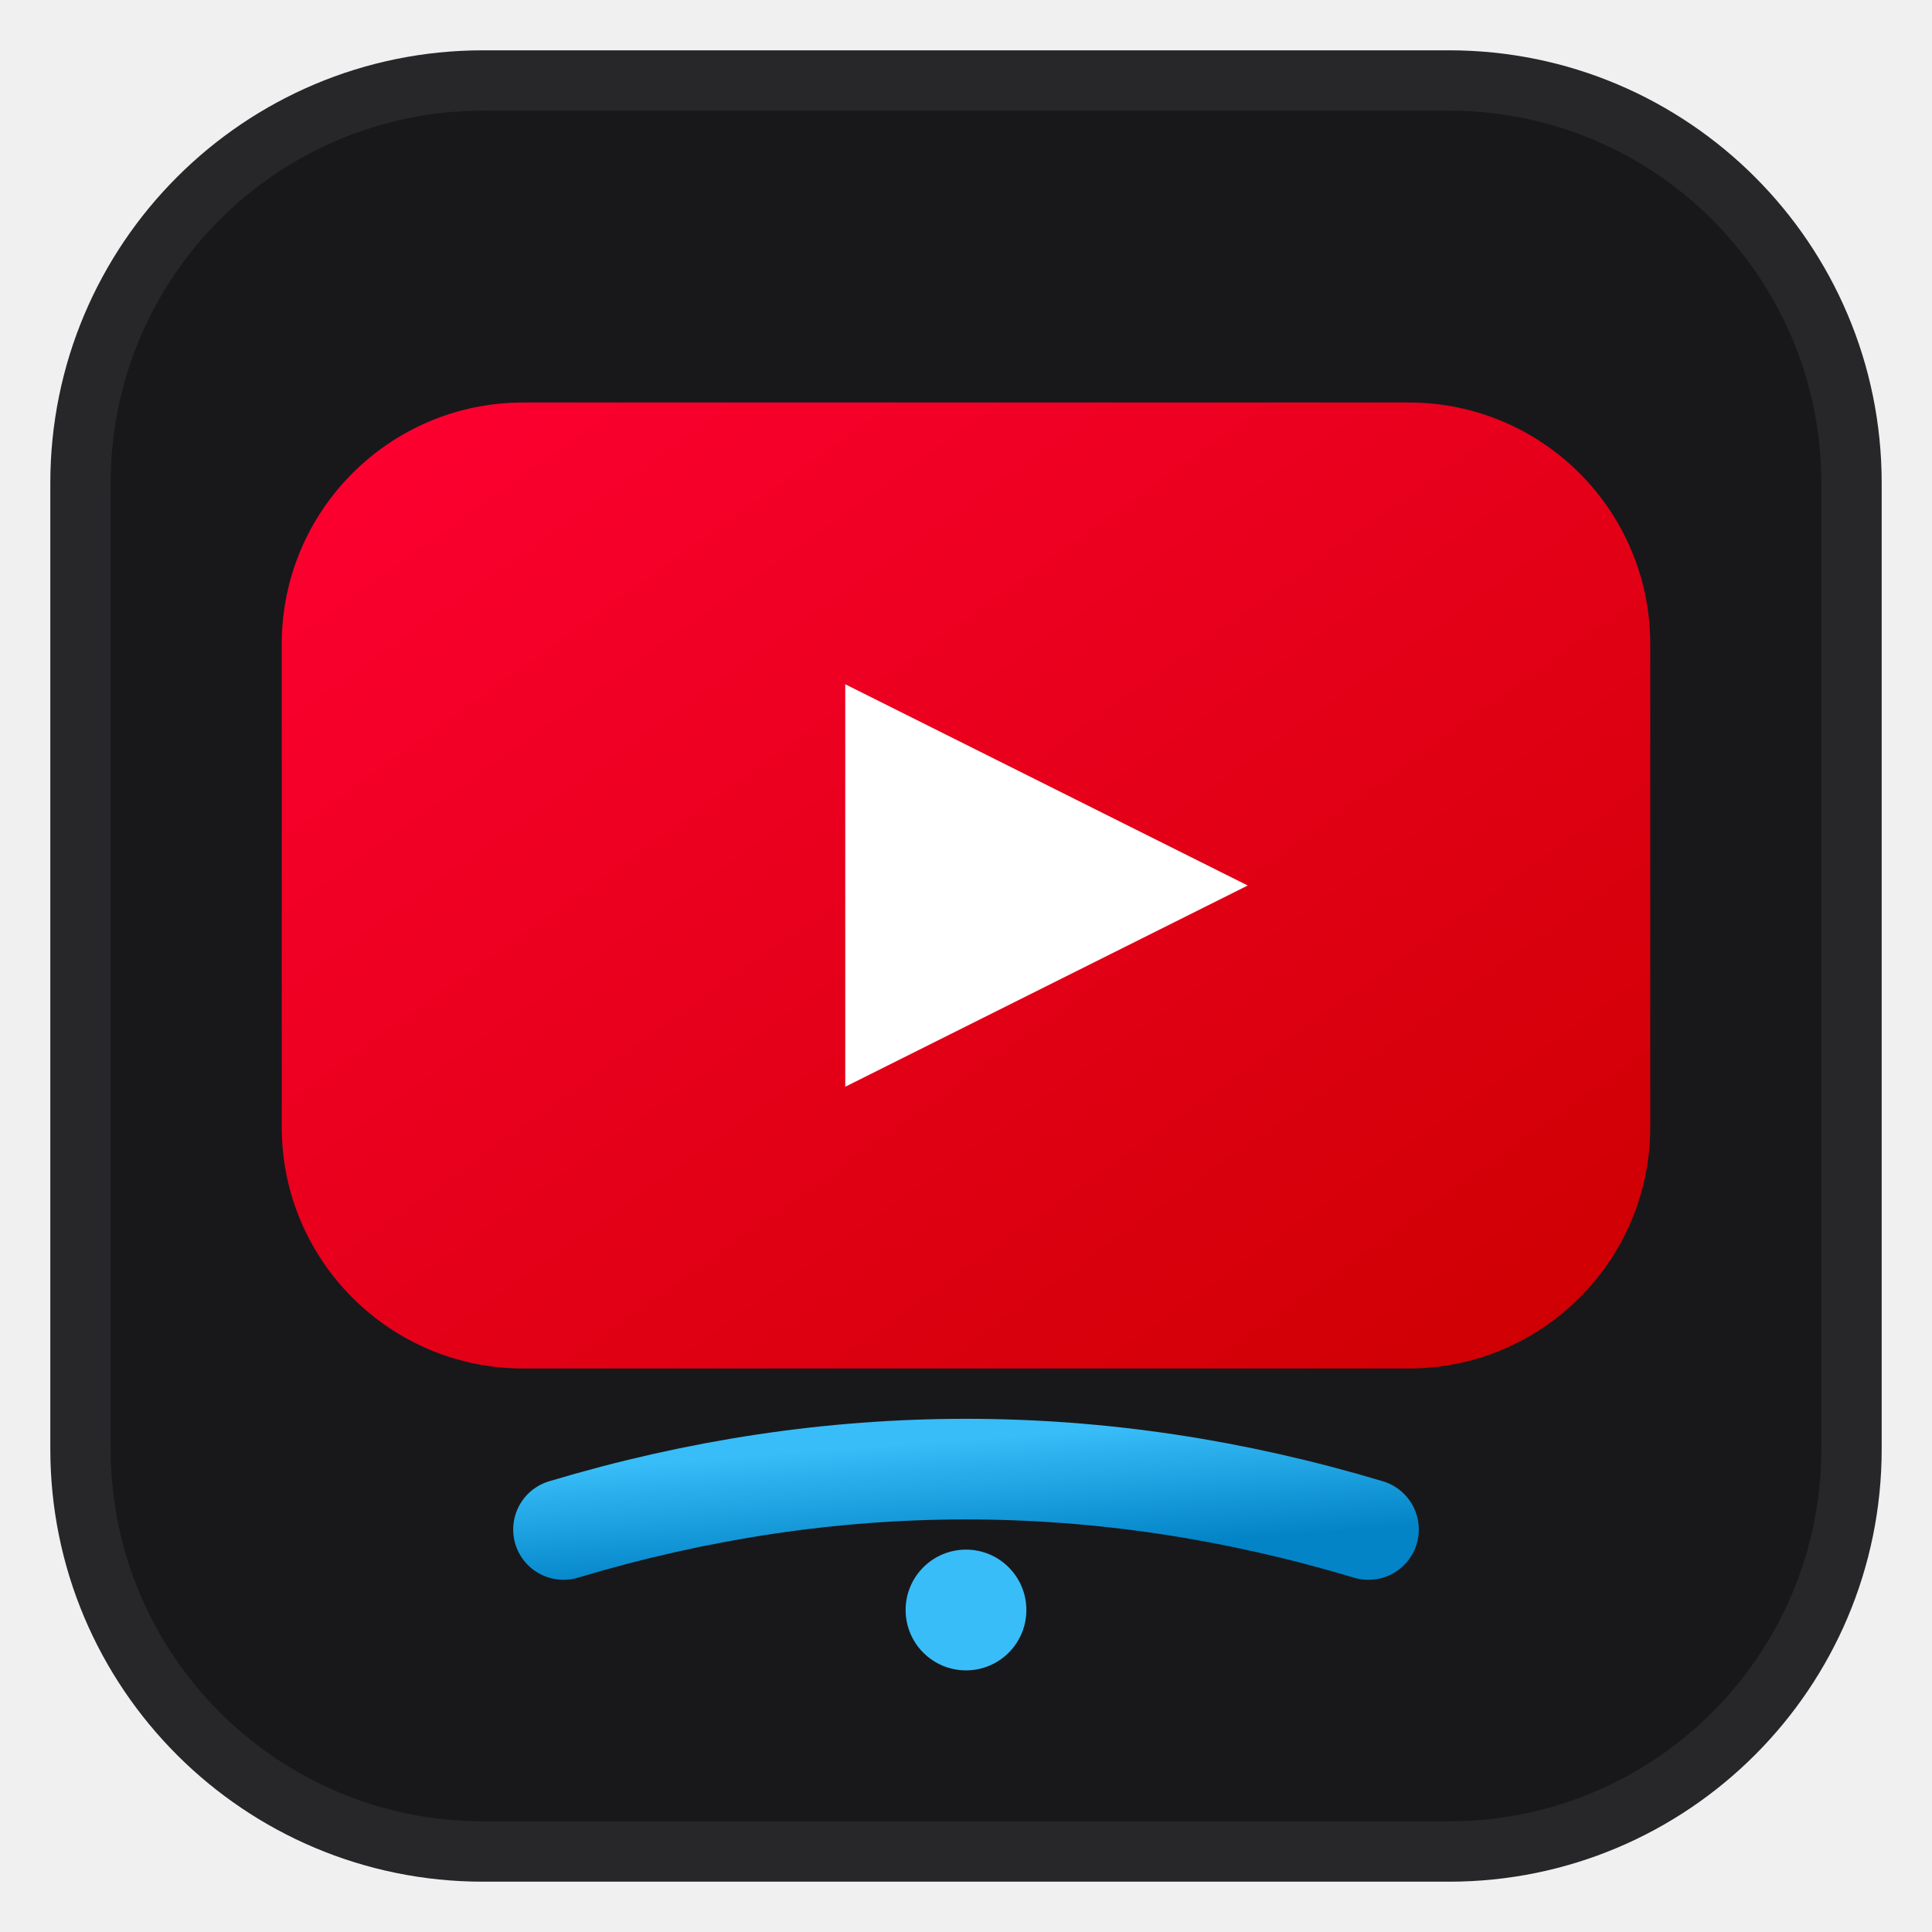
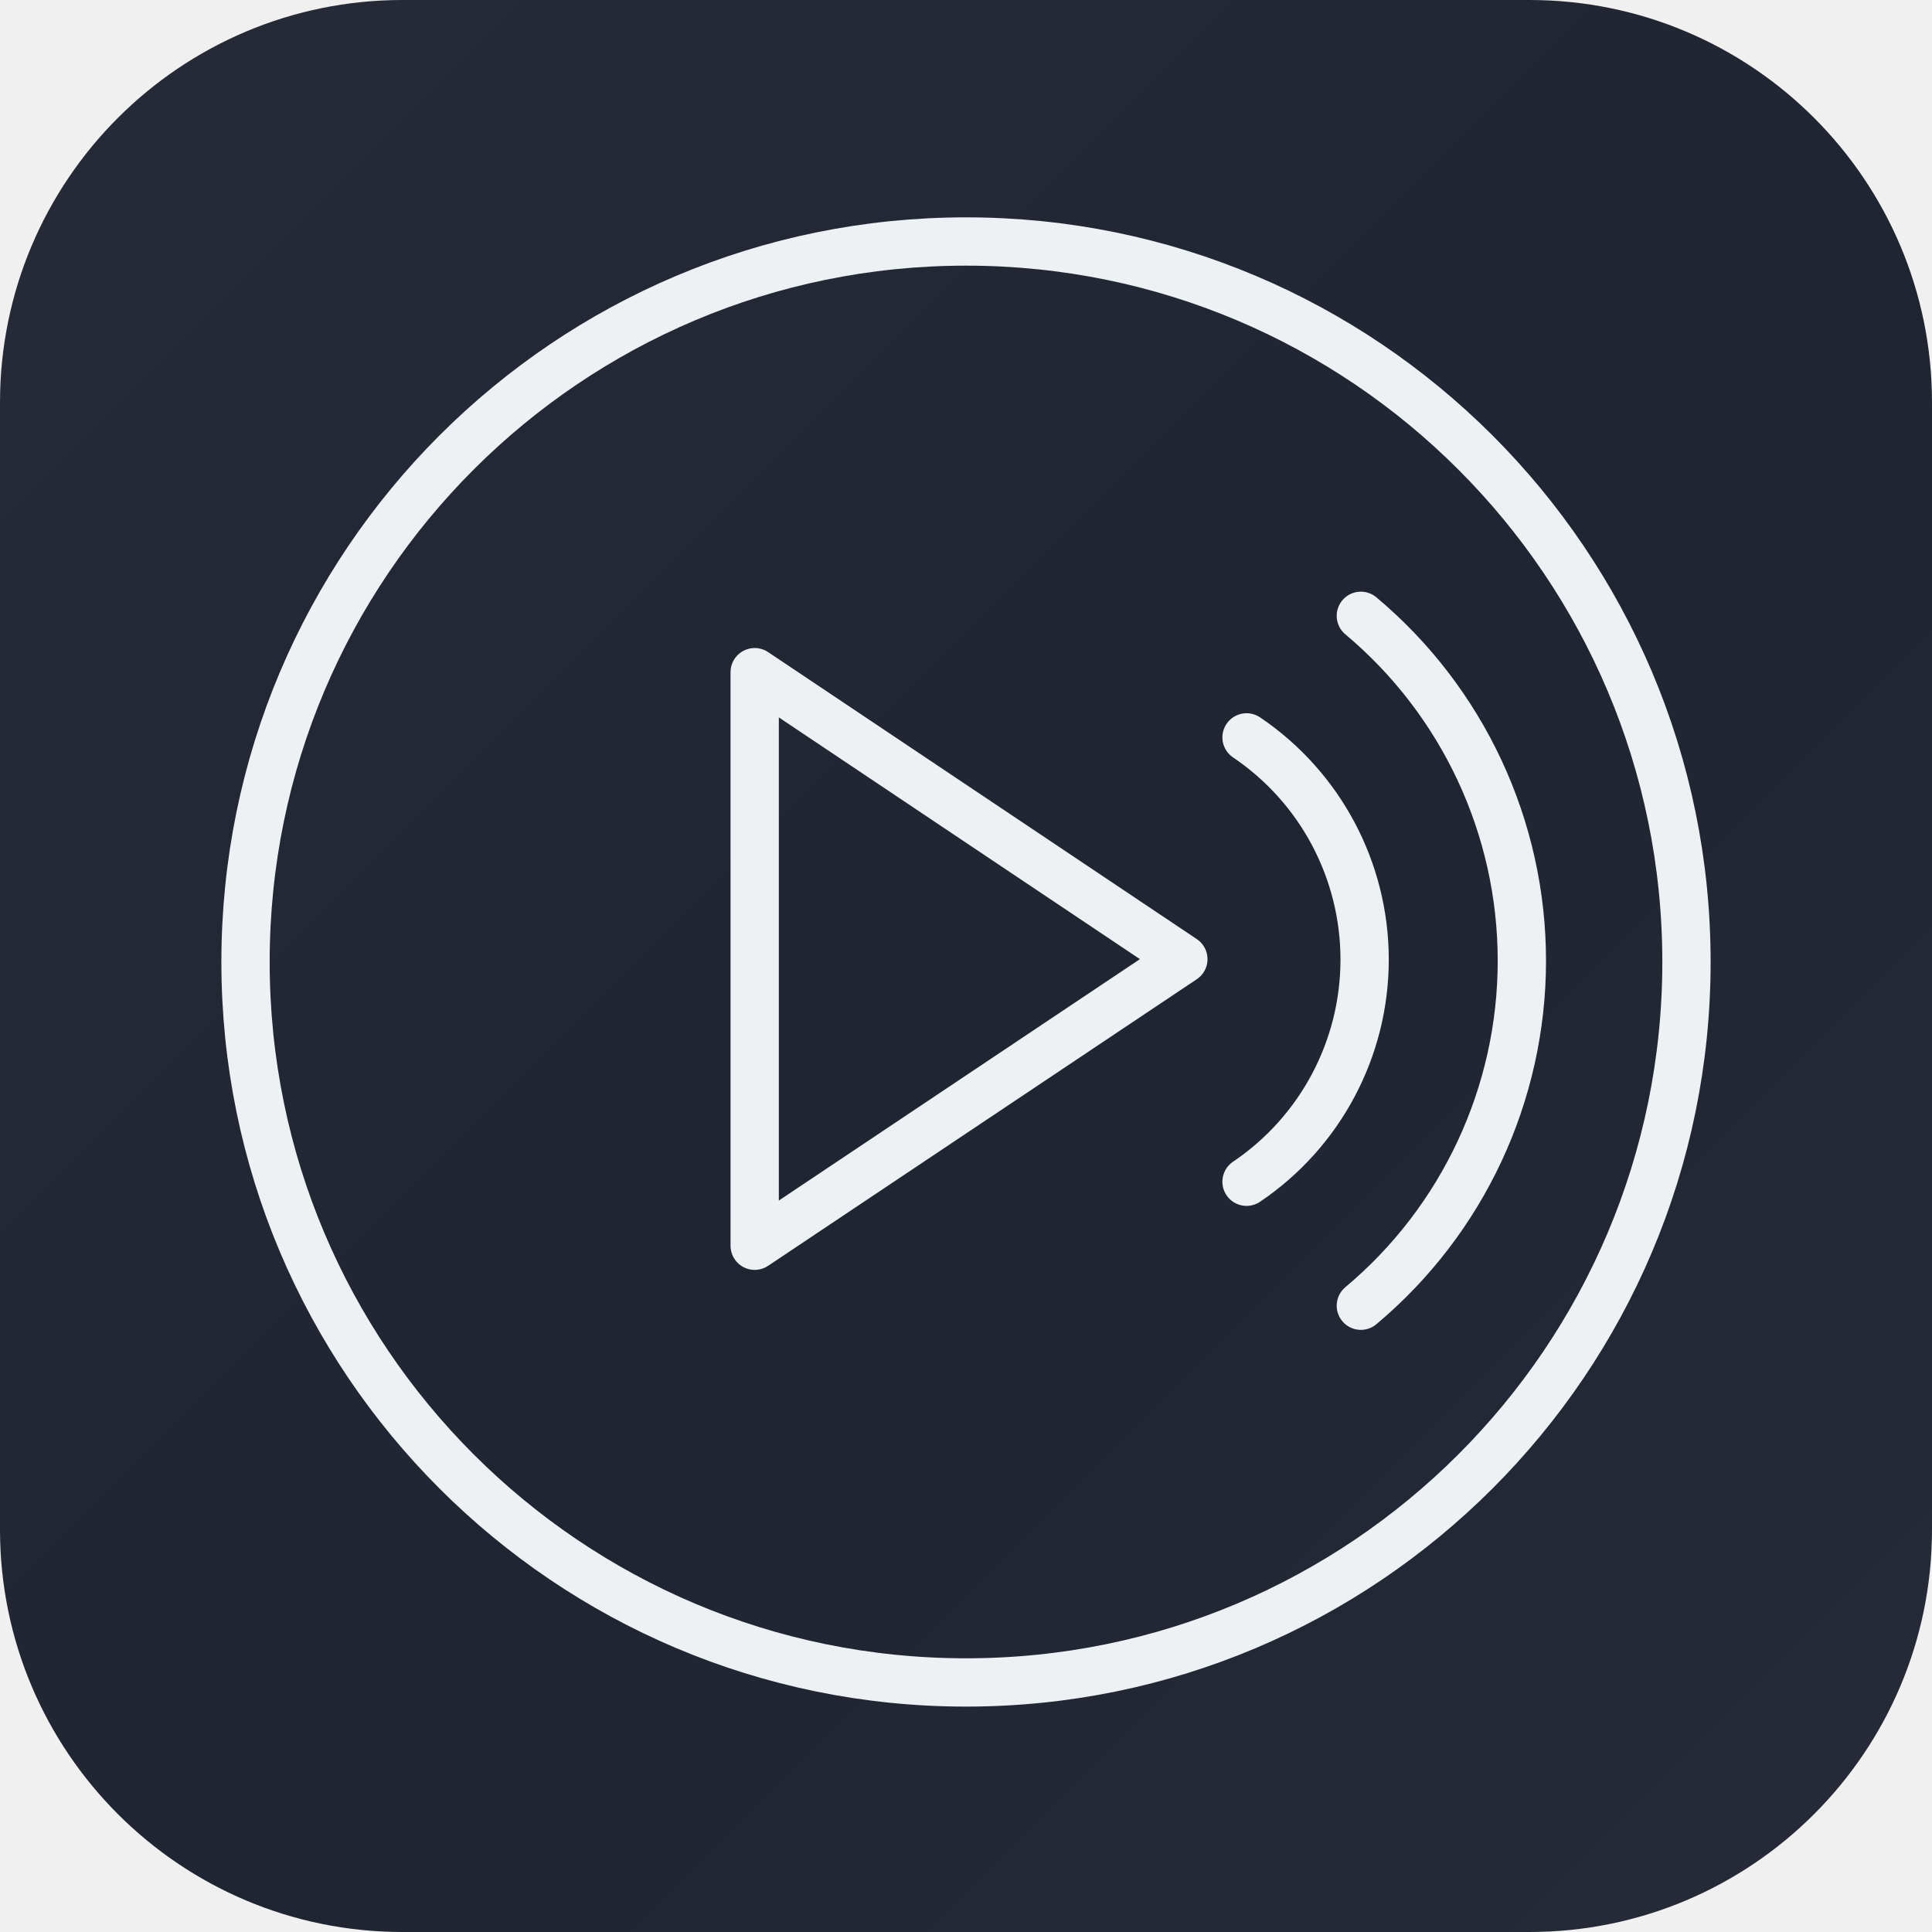
- <svg xmlns="http://www.w3.org/2000/svg" viewBox="0 0 48 48" width="48" height="48">
+ <svg xmlns="http://www.w3.org/2000/svg" viewBox="0 0 48 48" width="48" height="48" role="img" aria-label="VRC_Media_Streamer">
  <defs>
-     <linearGradient id="vrg" x1="0%" y1="0%" x2="100%" y2="100%">
-       <stop offset="0%" stop-color="#FF0033" />
-       <stop offset="100%" stop-color="#CC0000" />
-     </linearGradient>
-     <linearGradient id="sig" x1="0%" y1="0%" x2="100%" y2="100%">
-       <stop offset="0%" stop-color="#38BDF8" />
-       <stop offset="100%" stop-color="#0284C7" />
+     <linearGradient id="tile" x1="0%" y1="0%" x2="100%" y2="100%">
+       <stop offset="0%" stop-color="#262B37" />
+       <stop offset="55%" stop-color="#1F2531" />
+       <stop offset="100%" stop-color="#262B37" />
    </linearGradient>
  </defs>
-   <rect x="2" y="2" width="44" height="44" rx="10" fill="#18181B" stroke="#27272A" stroke-width="1.5" />
-   <rect x="7" y="10" width="34" height="24" rx="6" fill="url(#vrg)" />
-   <polygon points="21,17 31,22 21,27" fill="#FFFFFF" />
-   <path d="M 14 38 Q 24 35 34 38" fill="none" stroke="url(#sig)" stroke-width="2.5" stroke-linecap="round" />
-   <circle cx="24" cy="40" r="1.5" fill="#38BDF8" />
+   <rect width="48" height="48" rx="10" fill="url(#tile)" />
+   <g fill="none" stroke="#EDF1F4" stroke-width="1.2" stroke-linecap="round" stroke-linejoin="round">
+     <circle cx="24" cy="23.9" r="17.9" />
+     <path d="M18.75 16.7 L29.4 23.83 L18.75 30.95 Z" />
+     <path d="M30.97 18.32 A6.66 6.66 0 0 1 30.97 29.36" />
+     <path d="M33.81 15.30 A11.18 11.18 0 0 1 33.81 32.44" />
+   </g>
</svg>
